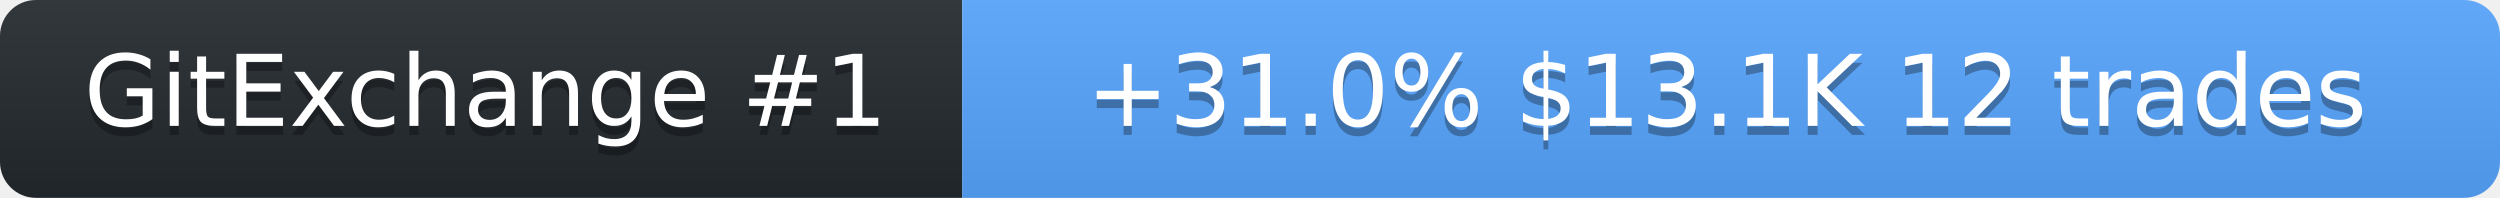
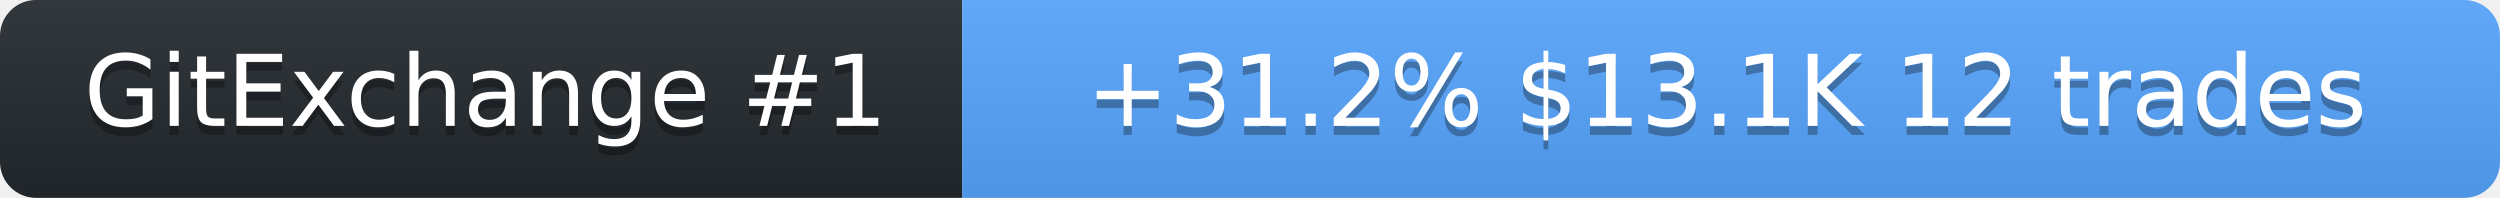
<svg xmlns="http://www.w3.org/2000/svg" width="278" height="22" role="img" aria-label="SolanaLeeky on GitExchange">
  <linearGradient id="s" x2="0" y2="100%">
    <stop offset="0" stop-color="#bbb" stop-opacity=".1" />
    <stop offset="1" stop-opacity=".1" />
  </linearGradient>
  <clipPath id="r">
    <rect width="278" height="22" rx="4" fill="#fff" />
  </clipPath>
  <g clip-path="url(#r)">
    <rect width="107" height="22" fill="#24292f" />
    <rect x="107" width="171" height="22" fill="#58a6ff" />
    <rect width="278" height="22" fill="url(#s)" />
  </g>
  <g fill="#fff" text-anchor="middle" font-family="Verdana,Geneva,DejaVu Sans,sans-serif" font-size="11">
    <text x="54" y="15" fill="#010101" fill-opacity=".3">GitExchange #1</text>
    <text x="54" y="14">GitExchange #1</text>
-     <text x="192" y="15" fill="#010101" fill-opacity=".3">+31.0%  $13.1K  12 trades</text>
-     <text x="192" y="14">+31.0%  $13.1K  12 trades</text>
+     <text x="192" y="15" fill="#010101" fill-opacity=".3">+31.2%  $13.1K  12 trades</text>
+     <text x="192" y="14">+31.2%  $13.1K  12 trades</text>
  </g>
</svg>
